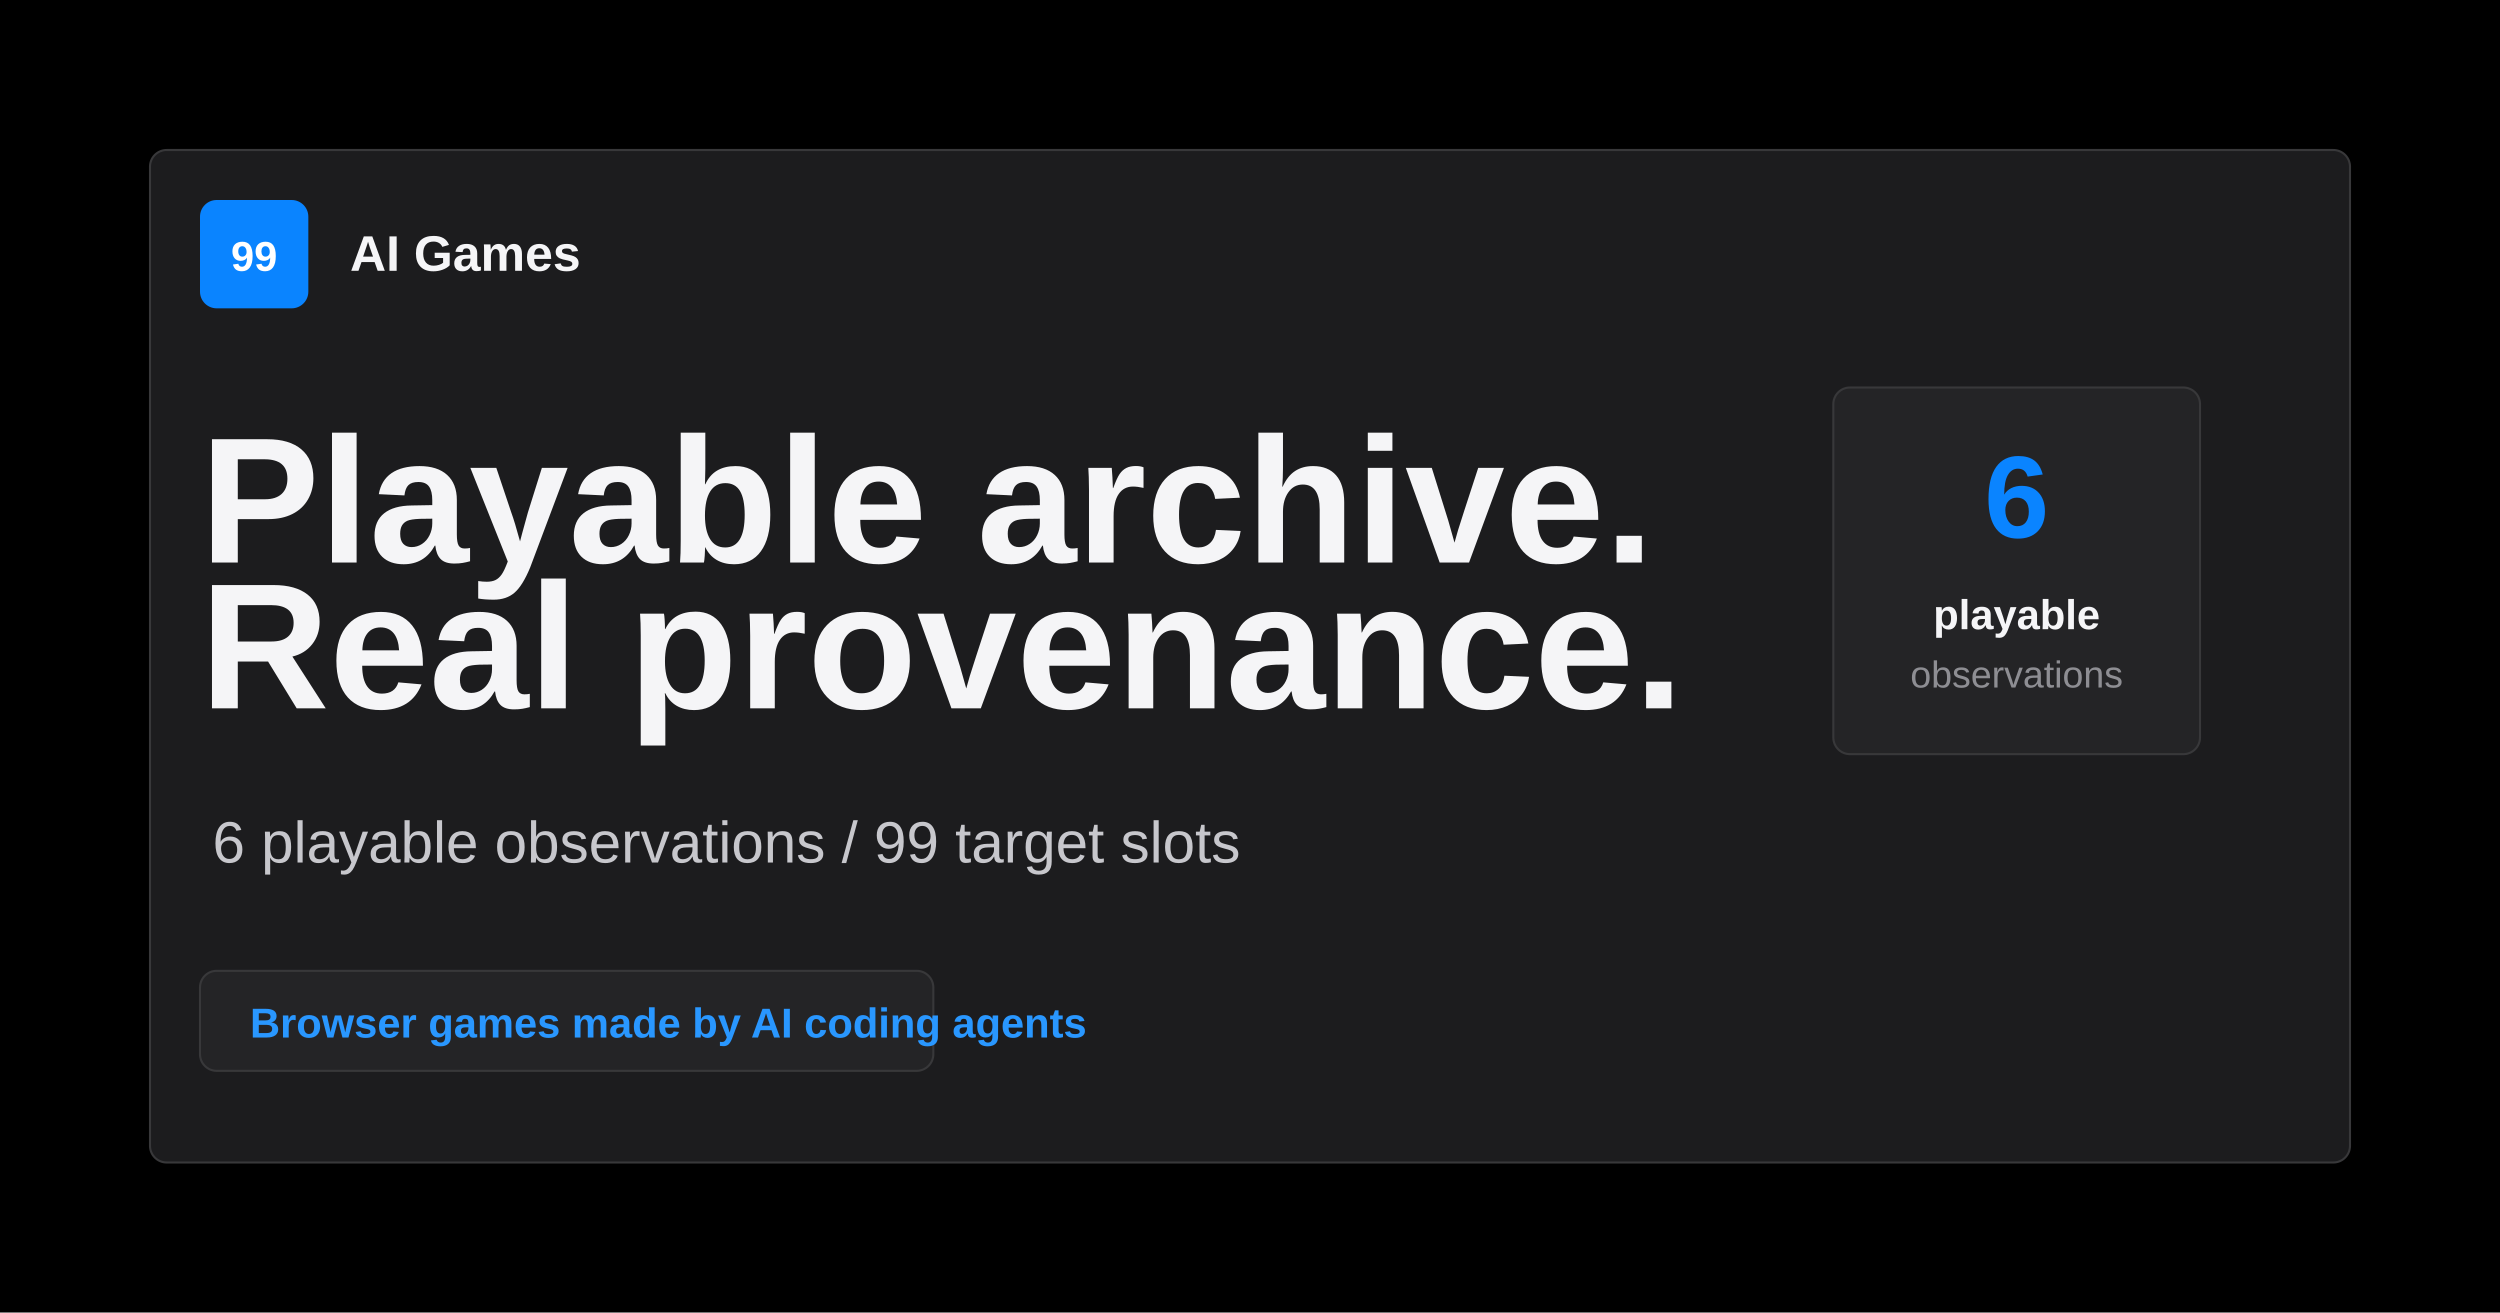
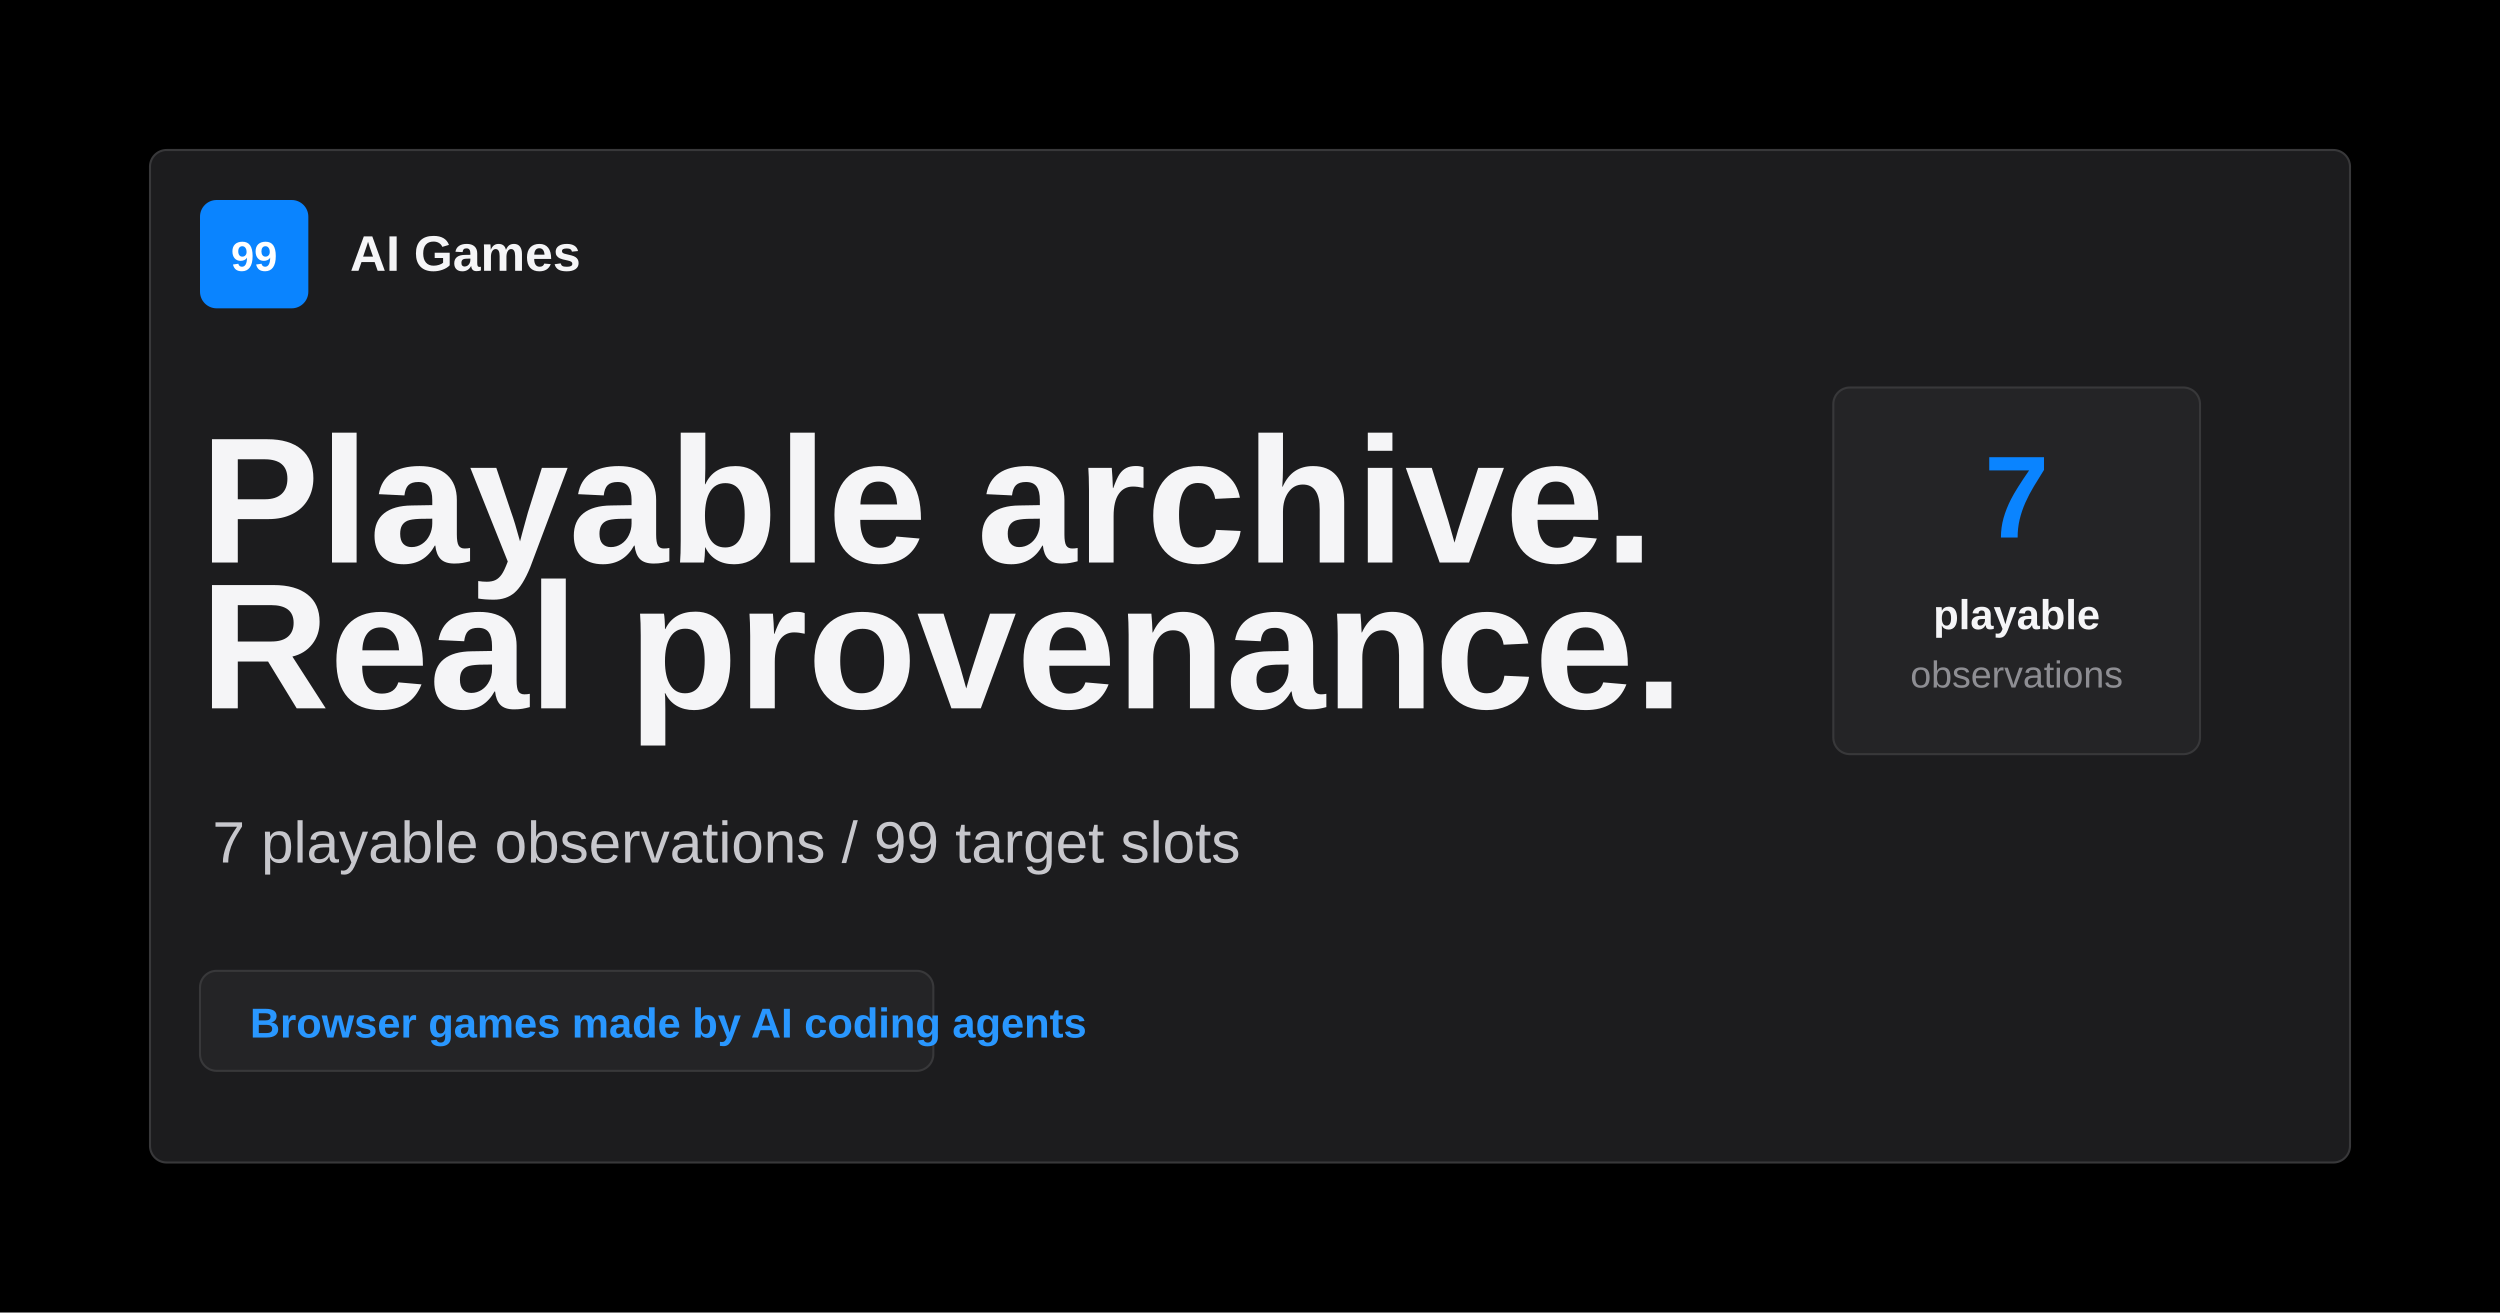
<svg xmlns="http://www.w3.org/2000/svg" width="1200" height="630" viewBox="0 0 1200 630" role="img" aria-labelledby="title desc">
  <rect width="1200" height="630" fill="#000000" />
  <rect x="72" y="72" width="1056" height="486" rx="8" fill="#1c1c1e" stroke="#38383a" />
  <rect x="96" y="96" width="52" height="52" rx="8" fill="#0a84ff" />
  <text x="122" y="130" fill="#ffffff" font-family="-apple-system, BlinkMacSystemFont, 'SF Pro Text', 'Helvetica Neue', Arial, sans-serif" font-size="20" font-weight="700" text-anchor="middle">99</text>
  <text x="168" y="130" fill="#f5f5f7" font-family="-apple-system, BlinkMacSystemFont, 'SF Pro Text', 'Helvetica Neue', Arial, sans-serif" font-size="24" font-weight="700">AI Games</text>
  <text x="96" y="270" fill="#f5f5f7" font-family="-apple-system, BlinkMacSystemFont, 'SF Pro Display', 'Helvetica Neue', Arial, sans-serif" font-size="86" font-weight="760">Playable archive.</text>
  <text x="96" y="340" fill="#f5f5f7" font-family="-apple-system, BlinkMacSystemFont, 'SF Pro Display', 'Helvetica Neue', Arial, sans-serif" font-size="86" font-weight="760">Real provenance.</text>
-   <text x="102" y="414" fill="#c7c7cc" font-family="-apple-system, BlinkMacSystemFont, 'SF Pro Text', 'Helvetica Neue', Arial, sans-serif" font-size="28">6 playable observations / 99 target slots</text>
+   <text x="102" y="414" fill="#c7c7cc" font-family="-apple-system, BlinkMacSystemFont, 'SF Pro Text', 'Helvetica Neue', Arial, sans-serif" font-size="28">7 playable observations / 99 target slots</text>
  <rect x="96" y="466" width="352" height="48" rx="8" fill="#242426" stroke="#38383a" />
  <text x="120" y="498" fill="#2997ff" font-family="-apple-system, BlinkMacSystemFont, 'SF Pro Text', 'Helvetica Neue', Arial, sans-serif" font-size="20" font-weight="700">Browser games made by AI coding agents</text>
  <rect x="880" y="186" width="176" height="176" rx="8" fill="#242426" stroke="#38383a" />
-   <text x="968" y="258" fill="#0a84ff" font-family="-apple-system, BlinkMacSystemFont, 'SF Pro Display', 'Helvetica Neue', Arial, sans-serif" font-size="56" font-weight="780" text-anchor="middle">6</text>
+   <text x="968" y="258" fill="#0a84ff" font-family="-apple-system, BlinkMacSystemFont, 'SF Pro Display', 'Helvetica Neue', Arial, sans-serif" font-size="56" font-weight="780" text-anchor="middle">7</text>
  <text x="968" y="302" fill="#f5f5f7" font-family="-apple-system, BlinkMacSystemFont, 'SF Pro Text', 'Helvetica Neue', Arial, sans-serif" font-size="20" font-weight="650" text-anchor="middle">playable</text>
  <text x="968" y="330" fill="#8e8e93" font-family="-apple-system, BlinkMacSystemFont, 'SF Pro Text', 'Helvetica Neue', Arial, sans-serif" font-size="18" text-anchor="middle">observations</text>
</svg>
